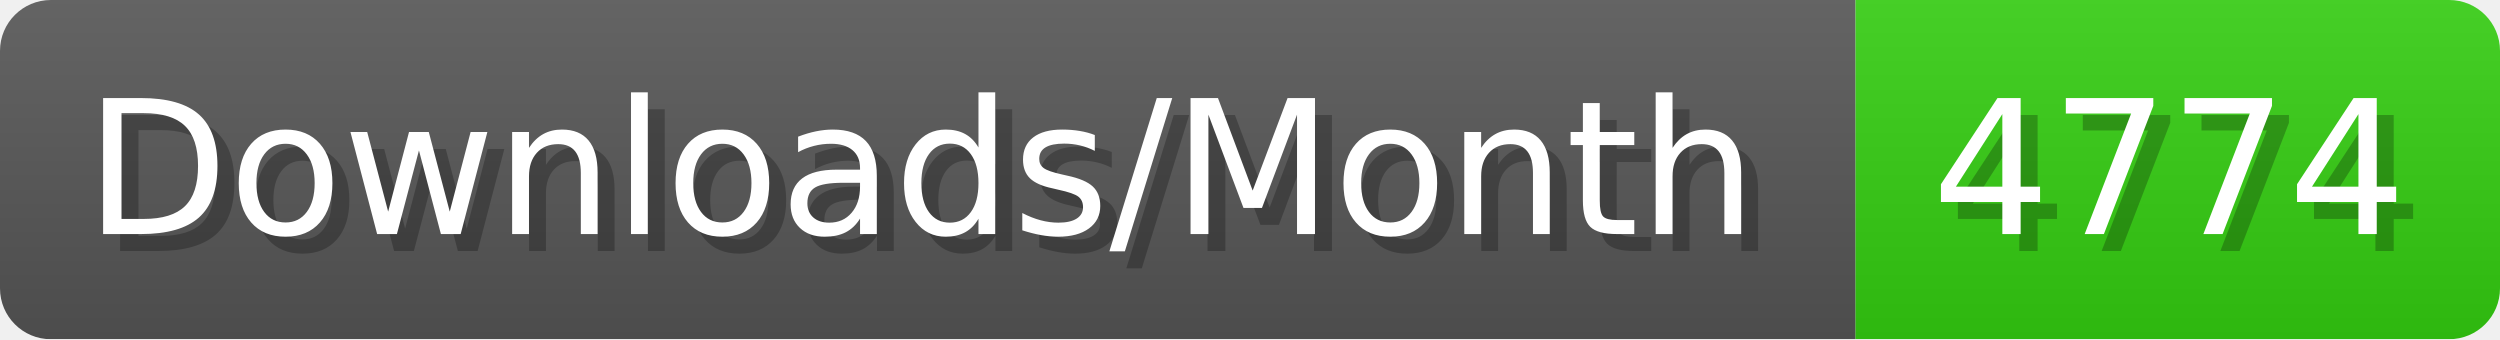
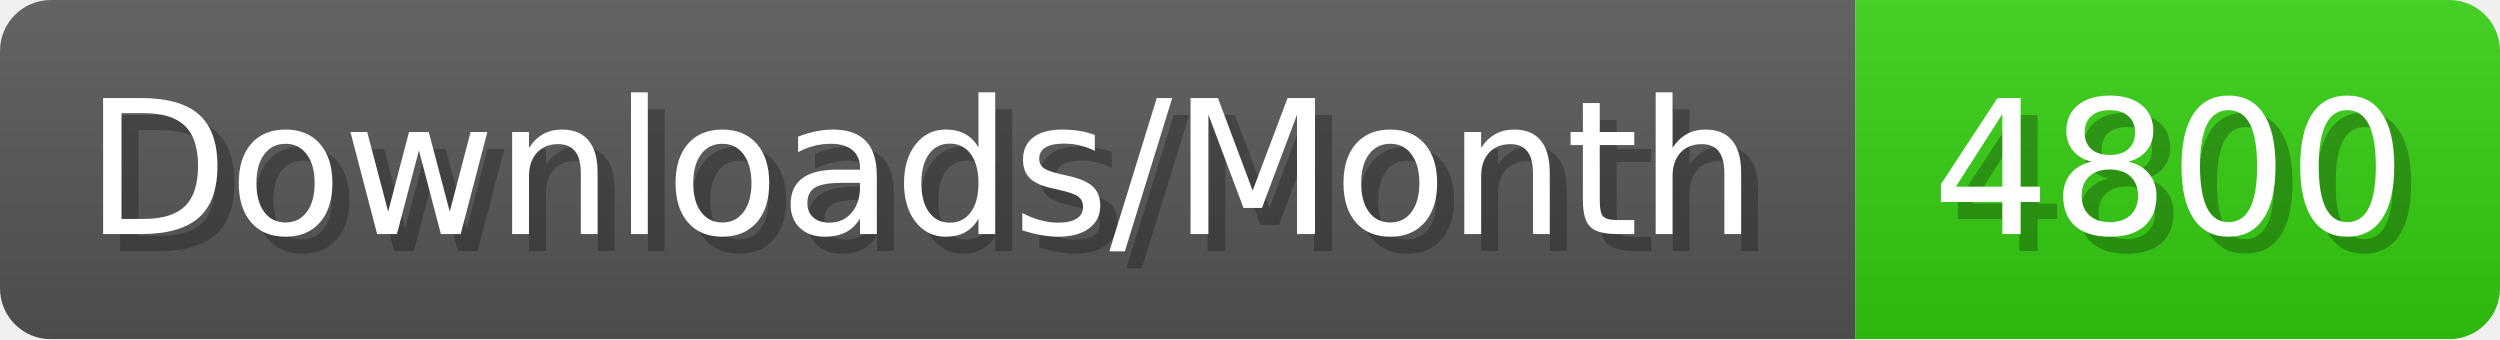
- <svg xmlns="http://www.w3.org/2000/svg" width="147.4" height="20" viewBox="0 0 1474 200" role="img" aria-label="Downloads/Month: 4774">
+ <svg xmlns="http://www.w3.org/2000/svg" width="147.4" height="20" viewBox="0 0 1474 200" role="img" aria-label="Downloads/Month: 4800">
  <linearGradient id="YlXUI" x2="0" y2="100%">
    <stop offset="0" stop-opacity=".1" stop-color="#EEE" />
    <stop offset="1" stop-opacity=".1" />
  </linearGradient>
  <mask id="JHhop">
    <rect width="1474" height="200" rx="30" fill="#FFF" />
  </mask>
  <g mask="url(#JHhop)">
    <rect width="1094" height="200" fill="#555" />
    <rect width="380" height="200" fill="#3C1" x="1094" />
    <rect width="1474" height="200" fill="url(#YlXUI)" />
  </g>
  <g aria-hidden="true" fill="#fff" text-anchor="start" font-family="Verdana,DejaVu Sans,sans-serif" font-size="110">
    <text x="60" y="148" textLength="994" fill="#000" opacity="0.25">Downloads/Month</text>
    <text x="50" y="138" textLength="994">Downloads/Month</text>
-     <text x="1149" y="148" textLength="280" fill="#000" opacity="0.25">4774</text>
-     <text x="1139" y="138" textLength="280">4774</text>
+     <text x="1149" y="148" textLength="280" fill="#000" opacity="0.25">4800</text>
+     <text x="1139" y="138" textLength="280">4800</text>
  </g>
</svg>
